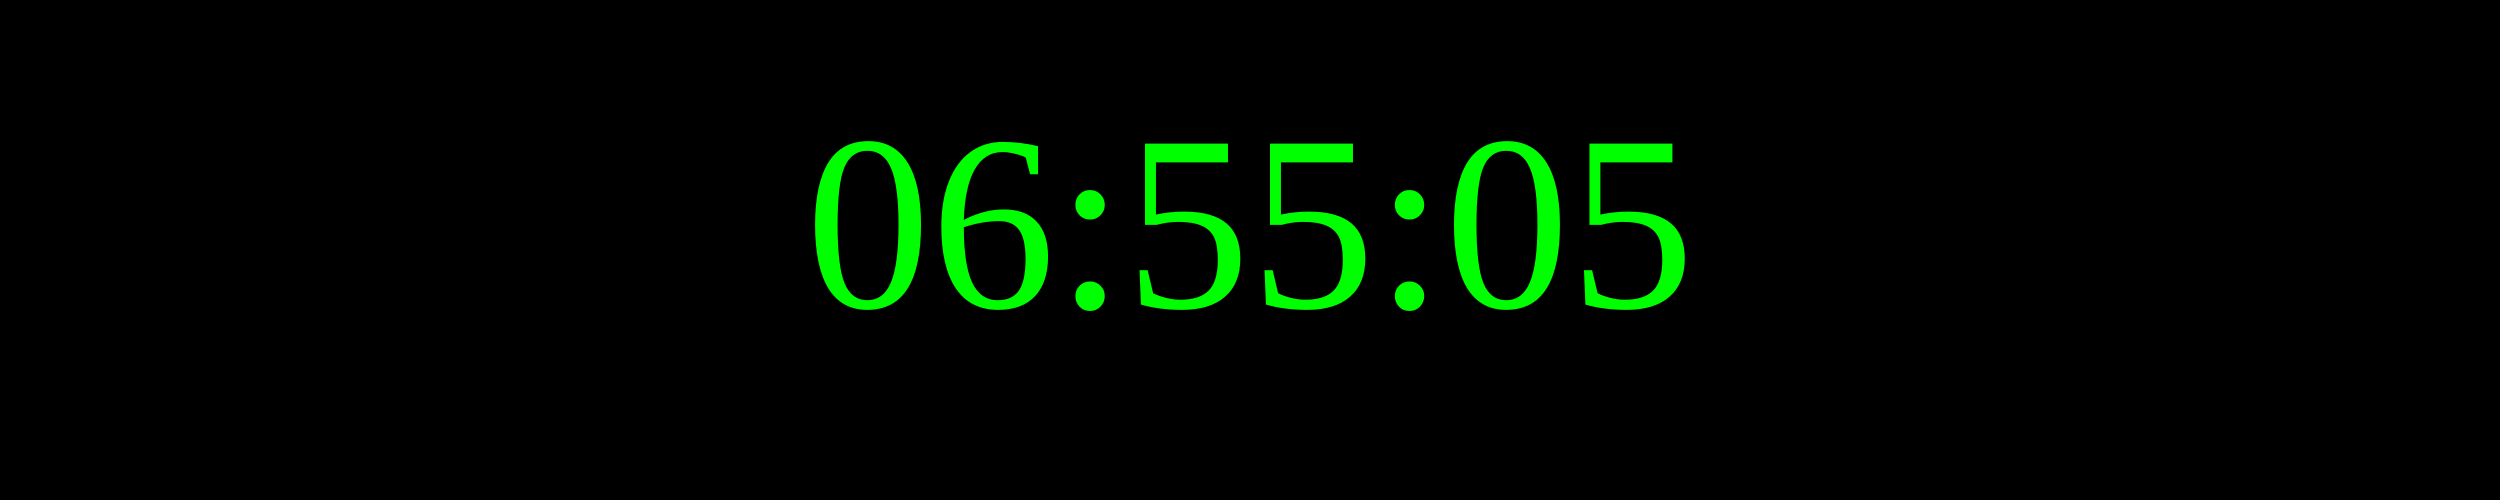
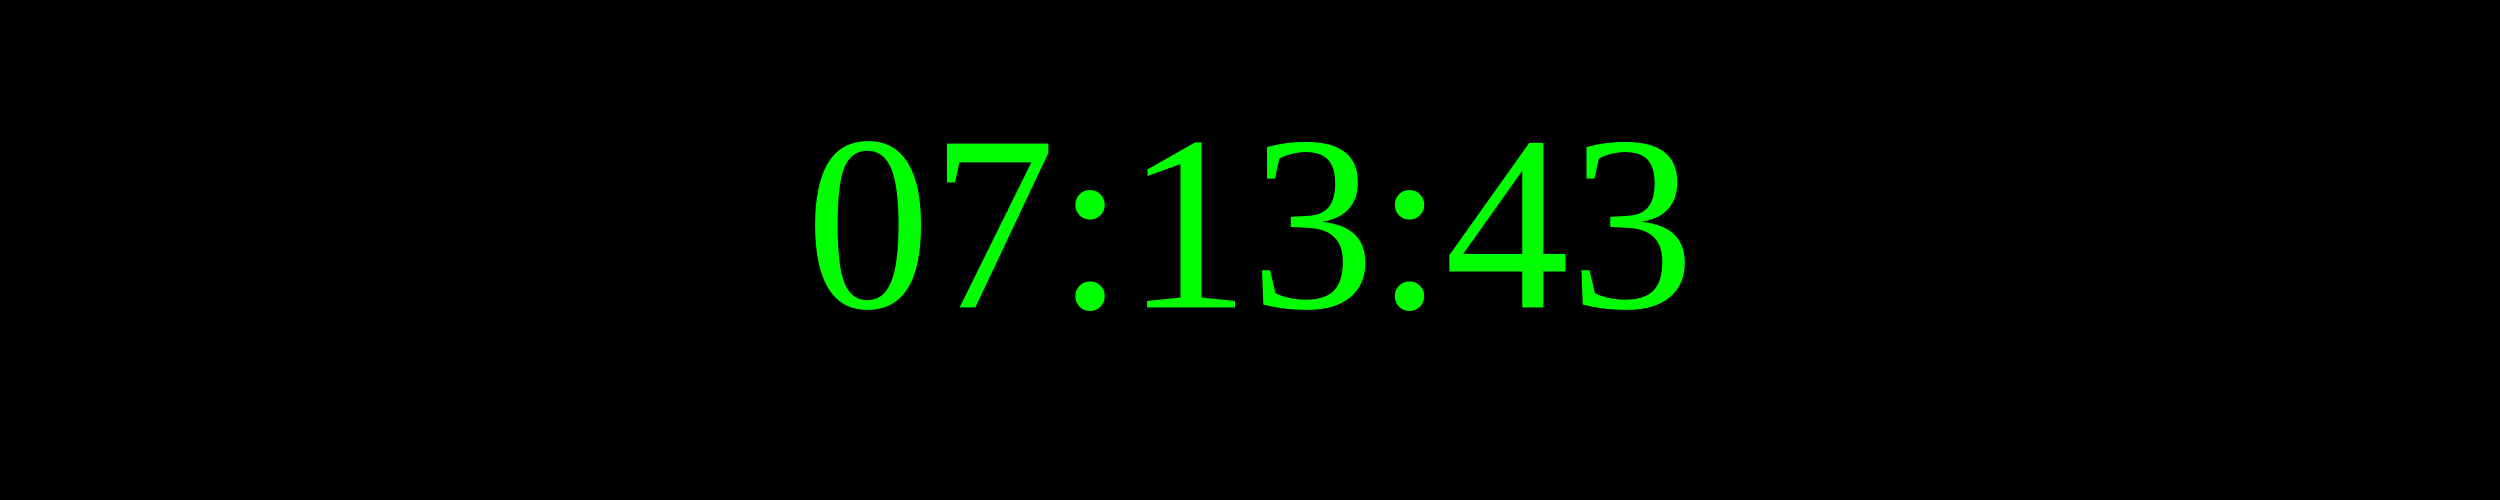
<svg xmlns="http://www.w3.org/2000/svg" width="250" height="50">
  <rect width="100%" height="100%" fill="black" />
  <text x="50%" y="50%" font-size="25" fill="lime" text-anchor="middle" dominant-baseline="middle">
- 06:55:05
+ 07:13:43
</text>
</svg>
